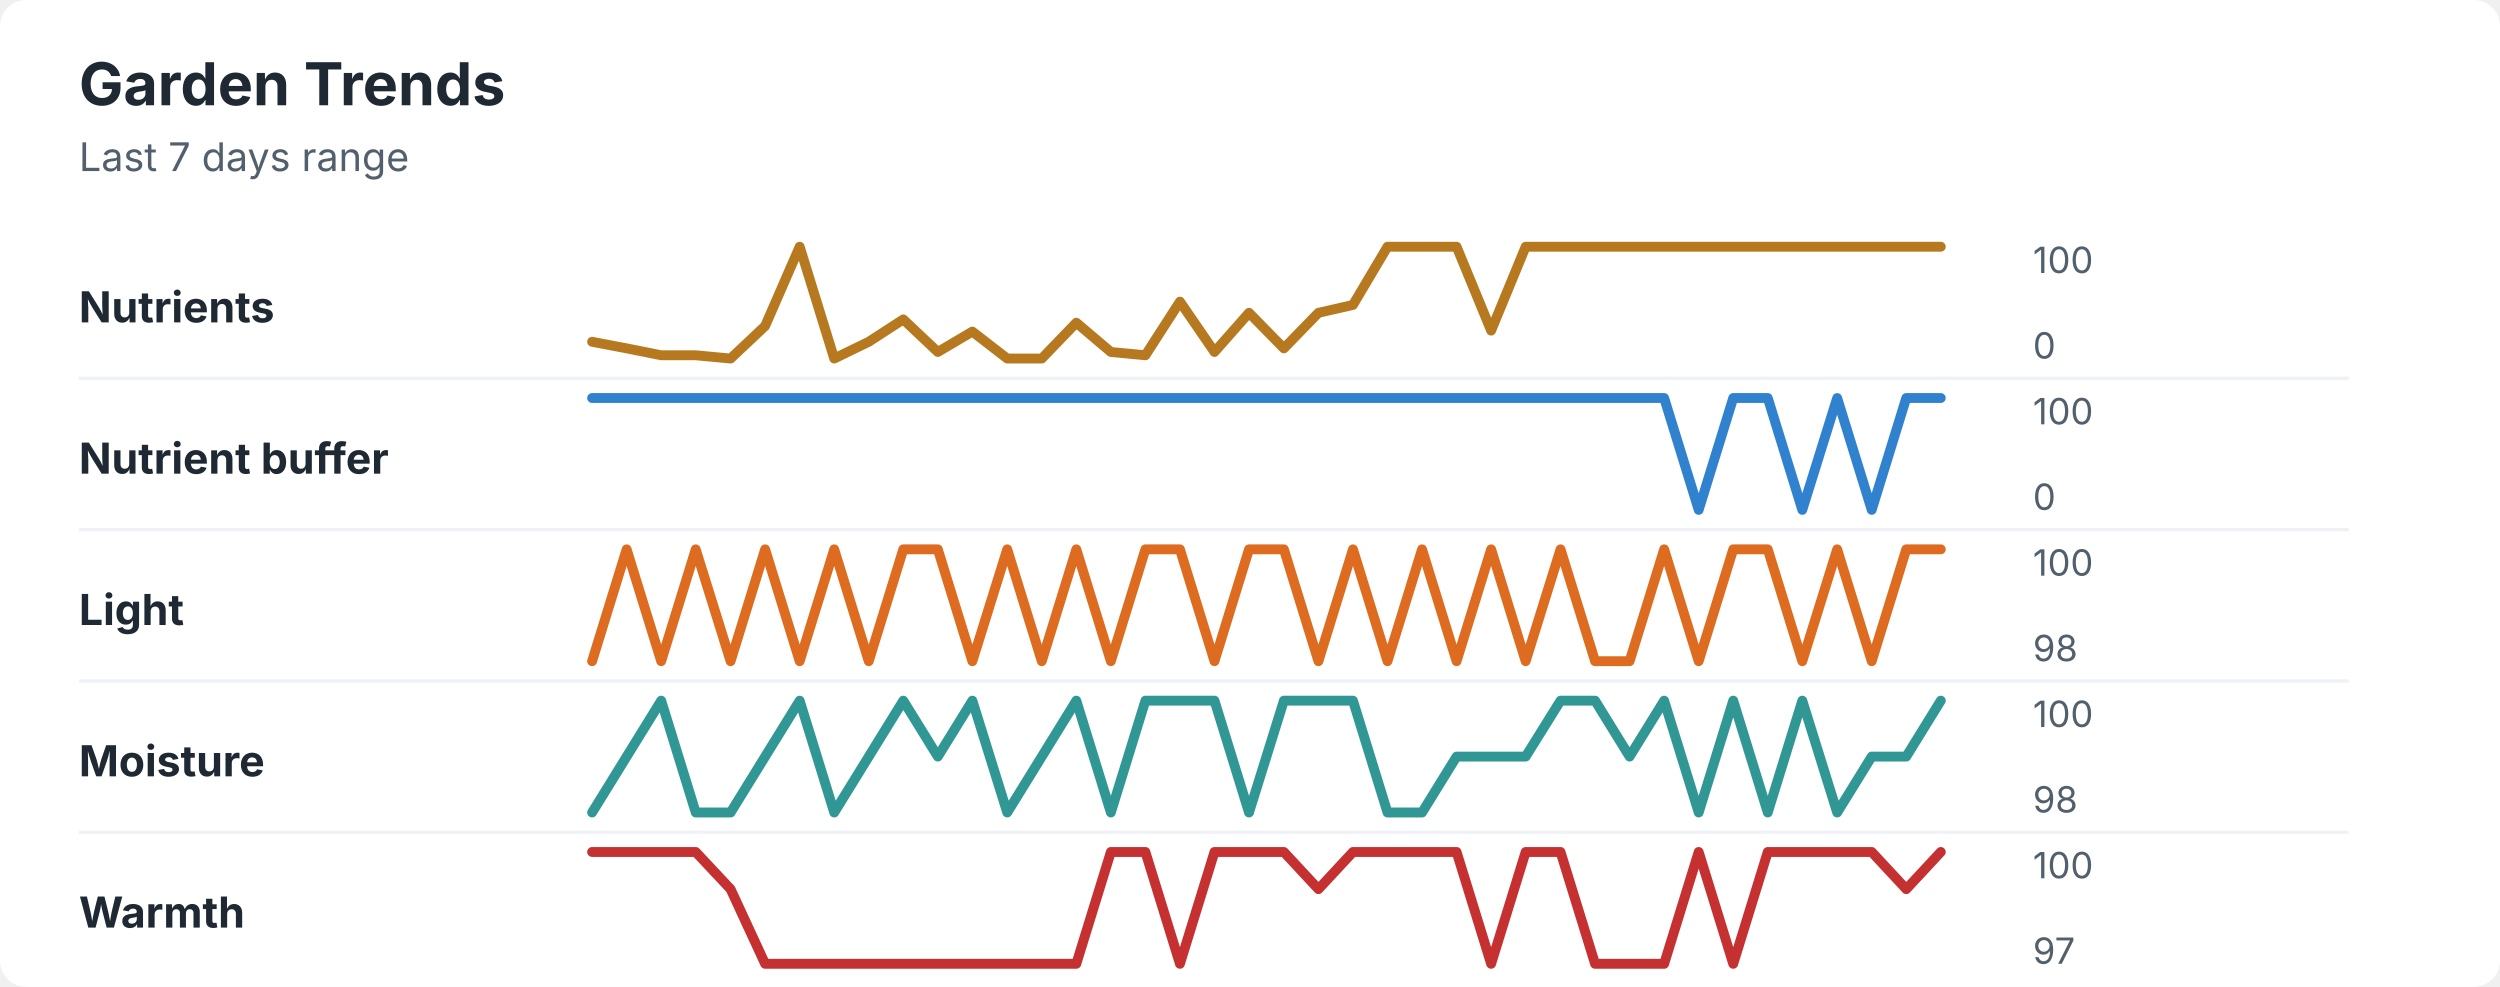
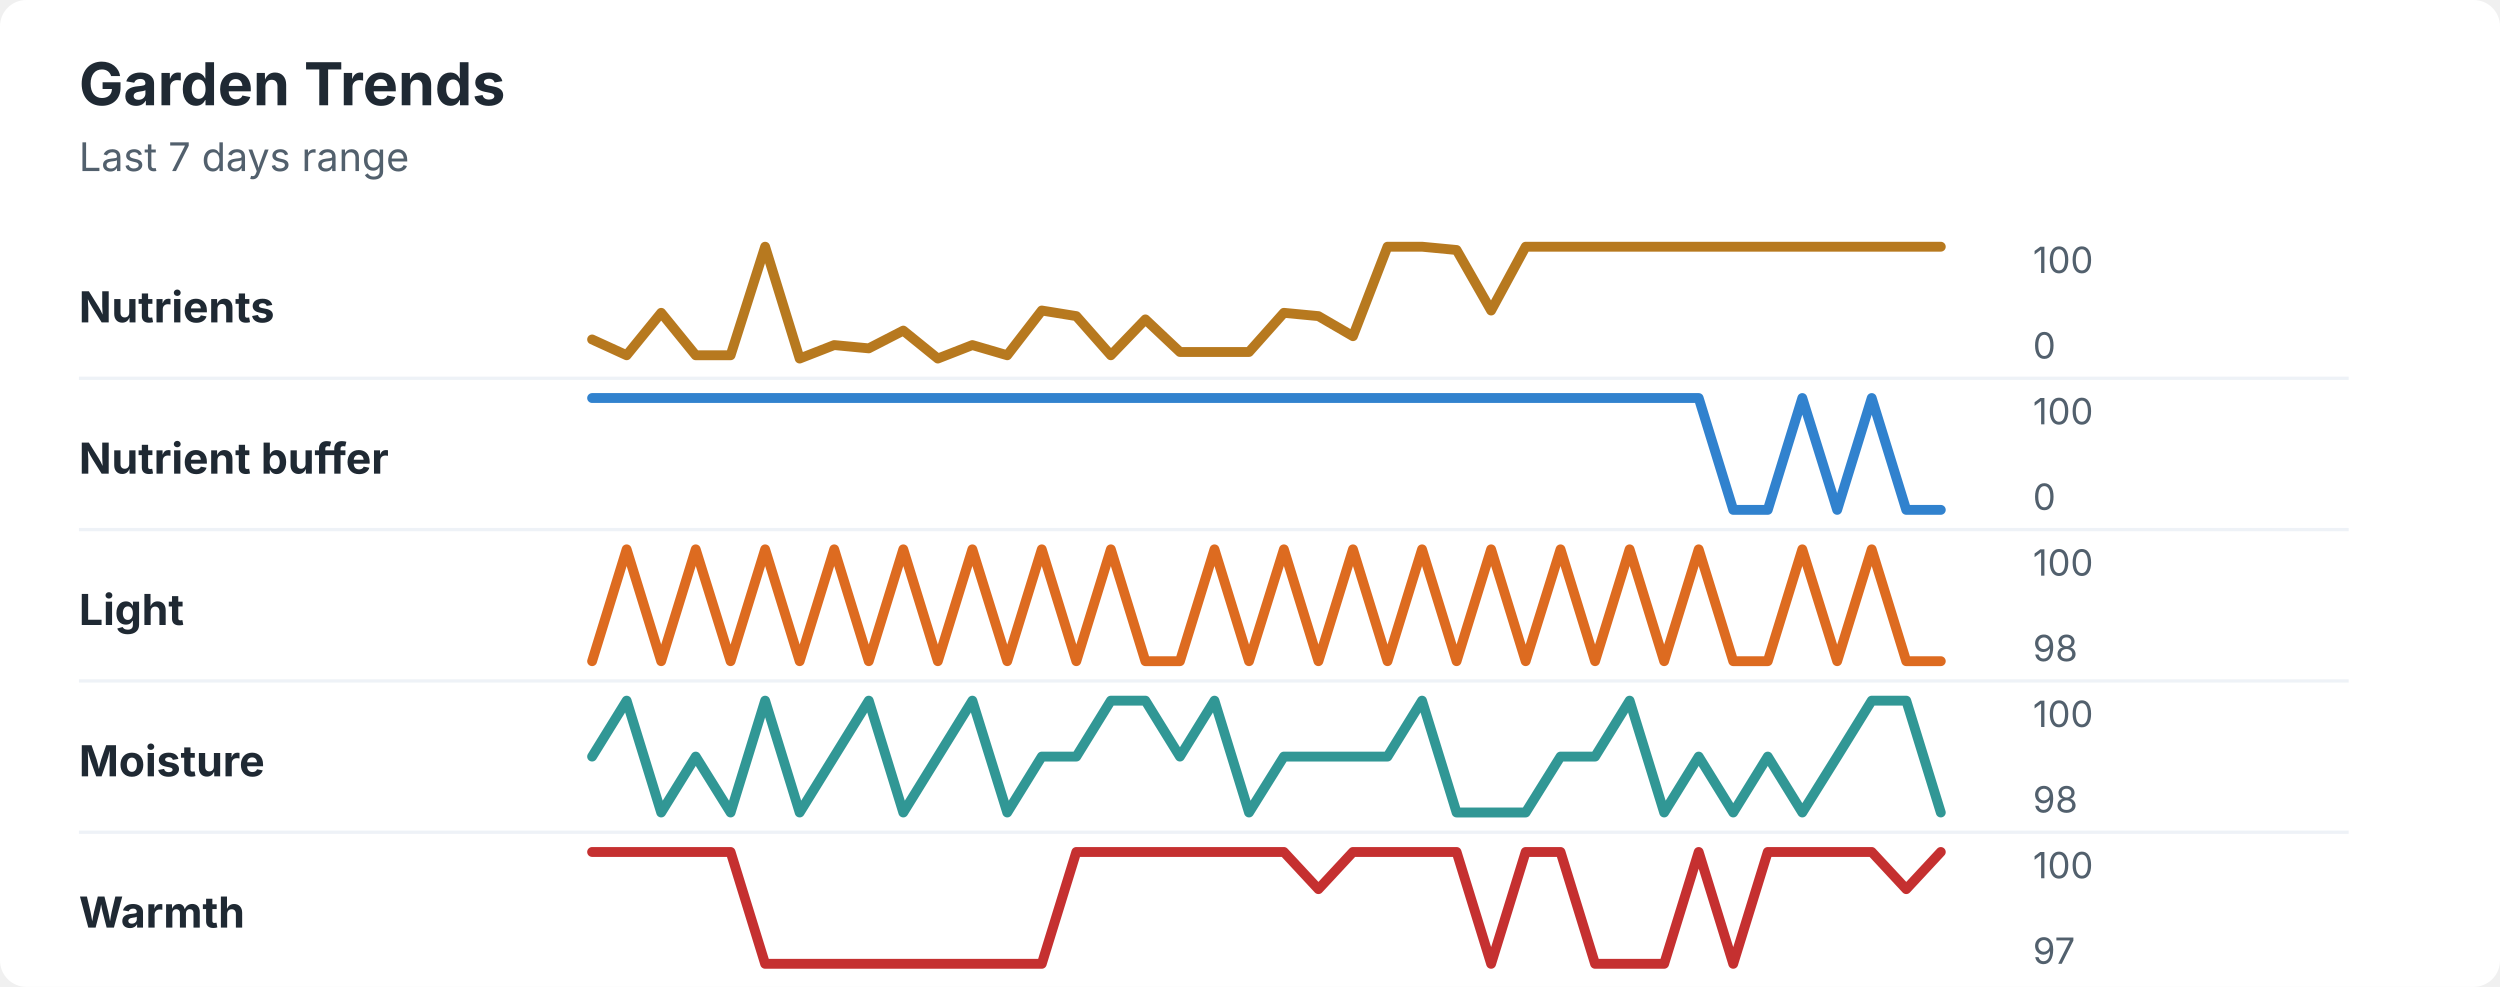
<svg xmlns="http://www.w3.org/2000/svg" width="760" height="300" viewBox="0 0 760 300" role="img" aria-labelledby="title desc">
  <rect width="760" height="300" rx="8" fill="#ffffff" />
  <style>
    text { font-family: -apple-system, BlinkMacSystemFont, "Segoe UI", sans-serif; }
    .title { font-size: 18px; font-weight: 700; fill: #1f2933; }
    .subtitle { font-size: 12px; fill: #52606d; }
    .label { font-size: 13px; font-weight: 650; fill: #1f2933; }
    .axis-value { font-size: 11px; fill: #52606d; }
    .separator { stroke: #eef2f7; stroke-width: 1; }
  </style>
  <text x="24" y="32" class="title">Garden Trends</text>
  <text x="24" y="52" class="subtitle">Last 7 days range</text>
  <text x="24" y="98" class="label">Nutrients</text>
-   <polyline points="180.0,103.9 190.5,105.9 201.0,108.0 211.5,108.0 222.1,109.0 232.6,99.1 243.1,75.0 253.6,109.0 264.1,103.9 274.6,97.1 285.1,107.0 295.6,100.8 306.2,109.0 316.7,109.0 327.2,98.1 337.7,107.0 348.2,108.0 358.7,91.7 369.2,107.0 379.7,95.1 390.3,105.9 400.8,95.1 411.3,92.7 421.8,75.0 432.3,75.0 442.8,75.0 453.3,100.5 463.8,75.0 474.4,75.0 484.9,75.0 495.4,75.0 505.9,75.0 516.4,75.0 526.9,75.0 537.4,75.0 547.9,75.0 558.5,75.0 569.0,75.0 579.5,75.0 590.0,75.0 " fill="none" stroke="#b7791f" stroke-width="3" stroke-linecap="round" stroke-linejoin="round" />
+   <polyline points="180.0,103.2 190.5,108.0 201.0,95.1 211.5,108.0 222.1,108.0 232.6,75.0 243.1,109.0 253.6,104.9 264.1,105.9 274.6,100.5 285.1,109.0 295.6,104.9 306.2,108.0 316.7,94.4 327.2,96.1 337.7,108.0 348.2,97.1 358.7,107.0 369.2,107.0 379.7,107.0 390.3,95.1 400.8,96.1 411.3,102.2 421.8,75.0 432.3,75.0 442.8,76.0 453.3,94.4 463.8,75.0 474.4,75.0 484.9,75.0 495.4,75.0 505.9,75.0 516.4,75.0 526.9,75.0 537.4,75.0 547.9,75.0 558.5,75.0 569.0,75.0 579.5,75.0 590.0,75.0 " fill="none" stroke="#b7791f" stroke-width="3" stroke-linecap="round" stroke-linejoin="round" />
  <text x="618" y="83" class="axis-value">100</text>
  <text x="618" y="109" class="axis-value">0</text>
  <line x1="24" y1="115.0" x2="714" y2="115.0" class="separator" />
  <text x="24" y="144" class="label">Nutrient buffer</text>
-   <polyline points="180.0,121.0 190.5,121.0 201.0,121.0 211.5,121.0 222.1,121.0 232.6,121.0 243.1,121.0 253.6,121.0 264.1,121.0 274.6,121.0 285.1,121.0 295.6,121.0 306.2,121.0 316.7,121.0 327.2,121.0 337.7,121.0 348.2,121.0 358.7,121.0 369.2,121.0 379.7,121.0 390.3,121.0 400.8,121.0 411.3,121.0 421.8,121.0 432.3,121.0 442.8,121.0 453.3,121.0 463.8,121.0 474.4,121.0 484.9,121.0 495.4,121.0 505.9,121.0 516.4,155.0 526.9,121.0 537.4,121.0 547.9,155.0 558.5,121.0 569.0,155.0 579.5,121.0 590.0,121.0 " fill="none" stroke="#3182ce" stroke-width="3" stroke-linecap="round" stroke-linejoin="round" />
+   <polyline points="180.0,121.0 190.5,121.0 201.0,121.0 211.5,121.0 222.1,121.0 232.6,121.0 243.1,121.0 253.6,121.0 264.1,121.0 274.6,121.0 285.1,121.0 295.6,121.0 306.2,121.0 316.7,121.0 327.2,121.0 337.7,121.0 348.2,121.0 358.7,121.0 369.2,121.0 379.7,121.0 390.3,121.0 400.8,121.0 411.3,121.0 421.8,121.0 432.3,121.0 442.8,121.0 453.3,121.0 463.8,121.0 474.4,121.0 484.9,121.0 495.4,121.0 505.9,121.0 516.4,121.0 526.9,155.0 537.4,155.0 547.9,121.0 558.5,155.0 569.0,121.0 579.5,155.0 590.0,155.0 " fill="none" stroke="#3182ce" stroke-width="3" stroke-linecap="round" stroke-linejoin="round" />
  <text x="618" y="129" class="axis-value">100</text>
  <text x="618" y="155" class="axis-value">0</text>
  <line x1="24" y1="161.0" x2="714" y2="161.0" class="separator" />
  <text x="24" y="190" class="label">Light</text>
-   <polyline points="180.0,201.0 190.5,167.0 201.0,201.0 211.5,167.0 222.1,201.0 232.6,167.0 243.1,201.0 253.6,167.0 264.1,201.0 274.6,167.0 285.1,167.0 295.6,201.0 306.2,167.0 316.7,201.0 327.2,167.0 337.7,201.0 348.2,167.0 358.7,167.0 369.2,201.0 379.7,167.0 390.3,167.0 400.8,201.0 411.3,167.0 421.8,201.0 432.3,167.0 442.8,201.0 453.3,167.0 463.8,201.0 474.4,167.0 484.9,201.0 495.4,201.0 505.9,167.0 516.4,201.0 526.9,167.0 537.4,167.0 547.9,201.0 558.5,167.0 569.0,201.0 579.5,167.0 590.0,167.0 " fill="none" stroke="#dd6b20" stroke-width="3" stroke-linecap="round" stroke-linejoin="round" />
+   <polyline points="180.0,201.0 190.5,167.0 201.0,201.0 211.5,167.0 222.1,201.0 232.6,167.0 243.1,201.0 253.6,167.0 264.1,201.0 274.6,167.0 285.1,201.0 295.6,167.0 306.2,201.0 316.7,167.0 327.2,201.0 337.7,167.0 348.2,201.0 358.7,201.0 369.2,167.0 379.7,201.0 390.3,167.0 400.8,201.0 411.3,167.0 421.8,201.0 432.3,167.0 442.8,201.0 453.3,167.0 463.8,201.0 474.4,167.0 484.9,201.0 495.4,167.0 505.9,201.0 516.4,167.0 526.9,201.0 537.4,201.0 547.9,167.0 558.5,201.0 569.0,167.0 579.5,201.0 590.0,201.0 " fill="none" stroke="#dd6b20" stroke-width="3" stroke-linecap="round" stroke-linejoin="round" />
  <text x="618" y="175" class="axis-value">100</text>
  <text x="618" y="201" class="axis-value">98</text>
  <line x1="24" y1="207.0" x2="714" y2="207.0" class="separator" />
  <text x="24" y="236" class="label">Moisture</text>
-   <polyline points="180.0,247.0 190.5,230.0 201.0,213.0 211.5,247.0 222.1,247.0 232.6,230.0 243.1,213.0 253.6,247.0 264.1,230.0 274.6,213.0 285.1,230.0 295.6,213.0 306.2,247.0 316.7,230.0 327.2,213.0 337.7,247.0 348.2,213.0 358.7,213.0 369.2,213.0 379.7,247.0 390.3,213.0 400.8,213.0 411.3,213.0 421.8,247.0 432.3,247.0 442.8,230.0 453.3,230.0 463.8,230.0 474.4,213.0 484.9,213.0 495.4,230.0 505.9,213.0 516.4,247.0 526.9,213.0 537.4,247.0 547.9,213.0 558.5,247.0 569.0,230.0 579.5,230.0 590.0,213.0 " fill="none" stroke="#319795" stroke-width="3" stroke-linecap="round" stroke-linejoin="round" />
+   <polyline points="180.0,230.0 190.5,213.0 201.0,247.0 211.5,230.0 222.1,247.0 232.6,213.0 243.1,247.0 253.6,230.0 264.1,213.0 274.6,247.0 285.1,230.0 295.6,213.0 306.2,247.0 316.7,230.0 327.2,230.0 337.7,213.0 348.2,213.0 358.7,230.0 369.2,213.0 379.7,247.0 390.3,230.0 400.8,230.0 411.3,230.0 421.8,230.0 432.3,213.0 442.8,247.0 453.3,247.0 463.8,247.0 474.4,230.0 484.9,230.0 495.4,213.0 505.9,247.0 516.4,230.0 526.9,247.0 537.4,230.0 547.9,247.0 558.5,230.0 569.0,213.0 579.5,213.0 590.0,247.0 " fill="none" stroke="#319795" stroke-width="3" stroke-linecap="round" stroke-linejoin="round" />
  <text x="618" y="221" class="axis-value">100</text>
  <text x="618" y="247" class="axis-value">98</text>
  <line x1="24" y1="253.0" x2="714" y2="253.0" class="separator" />
  <text x="24" y="282" class="label">Warmth</text>
-   <polyline points="180.0,259.0 190.5,259.0 201.0,259.0 211.5,259.0 222.1,270.3 232.6,293.0 243.1,293.0 253.6,293.0 264.1,293.0 274.6,293.0 285.1,293.0 295.6,293.0 306.2,293.0 316.7,293.0 327.2,293.0 337.7,259.0 348.2,259.0 358.7,293.0 369.2,259.0 379.7,259.0 390.3,259.0 400.8,270.3 411.3,259.0 421.8,259.0 432.3,259.0 442.8,259.0 453.3,293.0 463.8,259.0 474.4,259.0 484.9,293.0 495.4,293.0 505.9,293.0 516.4,259.0 526.9,293.0 537.4,259.0 547.9,259.0 558.5,259.0 569.0,259.0 579.5,270.3 590.0,259.0 " fill="none" stroke="#c53030" stroke-width="3" stroke-linecap="round" stroke-linejoin="round" />
+   <polyline points="180.0,259.0 190.5,259.0 201.0,259.0 211.5,259.0 222.1,259.0 232.6,293.0 243.1,293.0 253.6,293.0 264.1,293.0 274.6,293.0 285.1,293.0 295.6,293.0 306.2,293.0 316.7,293.0 327.2,259.0 337.7,259.0 348.2,259.0 358.7,259.0 369.2,259.0 379.7,259.0 390.3,259.0 400.8,270.3 411.3,259.0 421.8,259.0 432.3,259.0 442.8,259.0 453.3,293.0 463.8,259.0 474.4,259.0 484.9,293.0 495.4,293.0 505.9,293.0 516.4,259.0 526.9,293.0 537.4,259.0 547.9,259.0 558.5,259.0 569.0,259.0 579.5,270.3 590.0,259.0 " fill="none" stroke="#c53030" stroke-width="3" stroke-linecap="round" stroke-linejoin="round" />
  <text x="618" y="267" class="axis-value">100</text>
  <text x="618" y="293" class="axis-value">97</text>
</svg>
